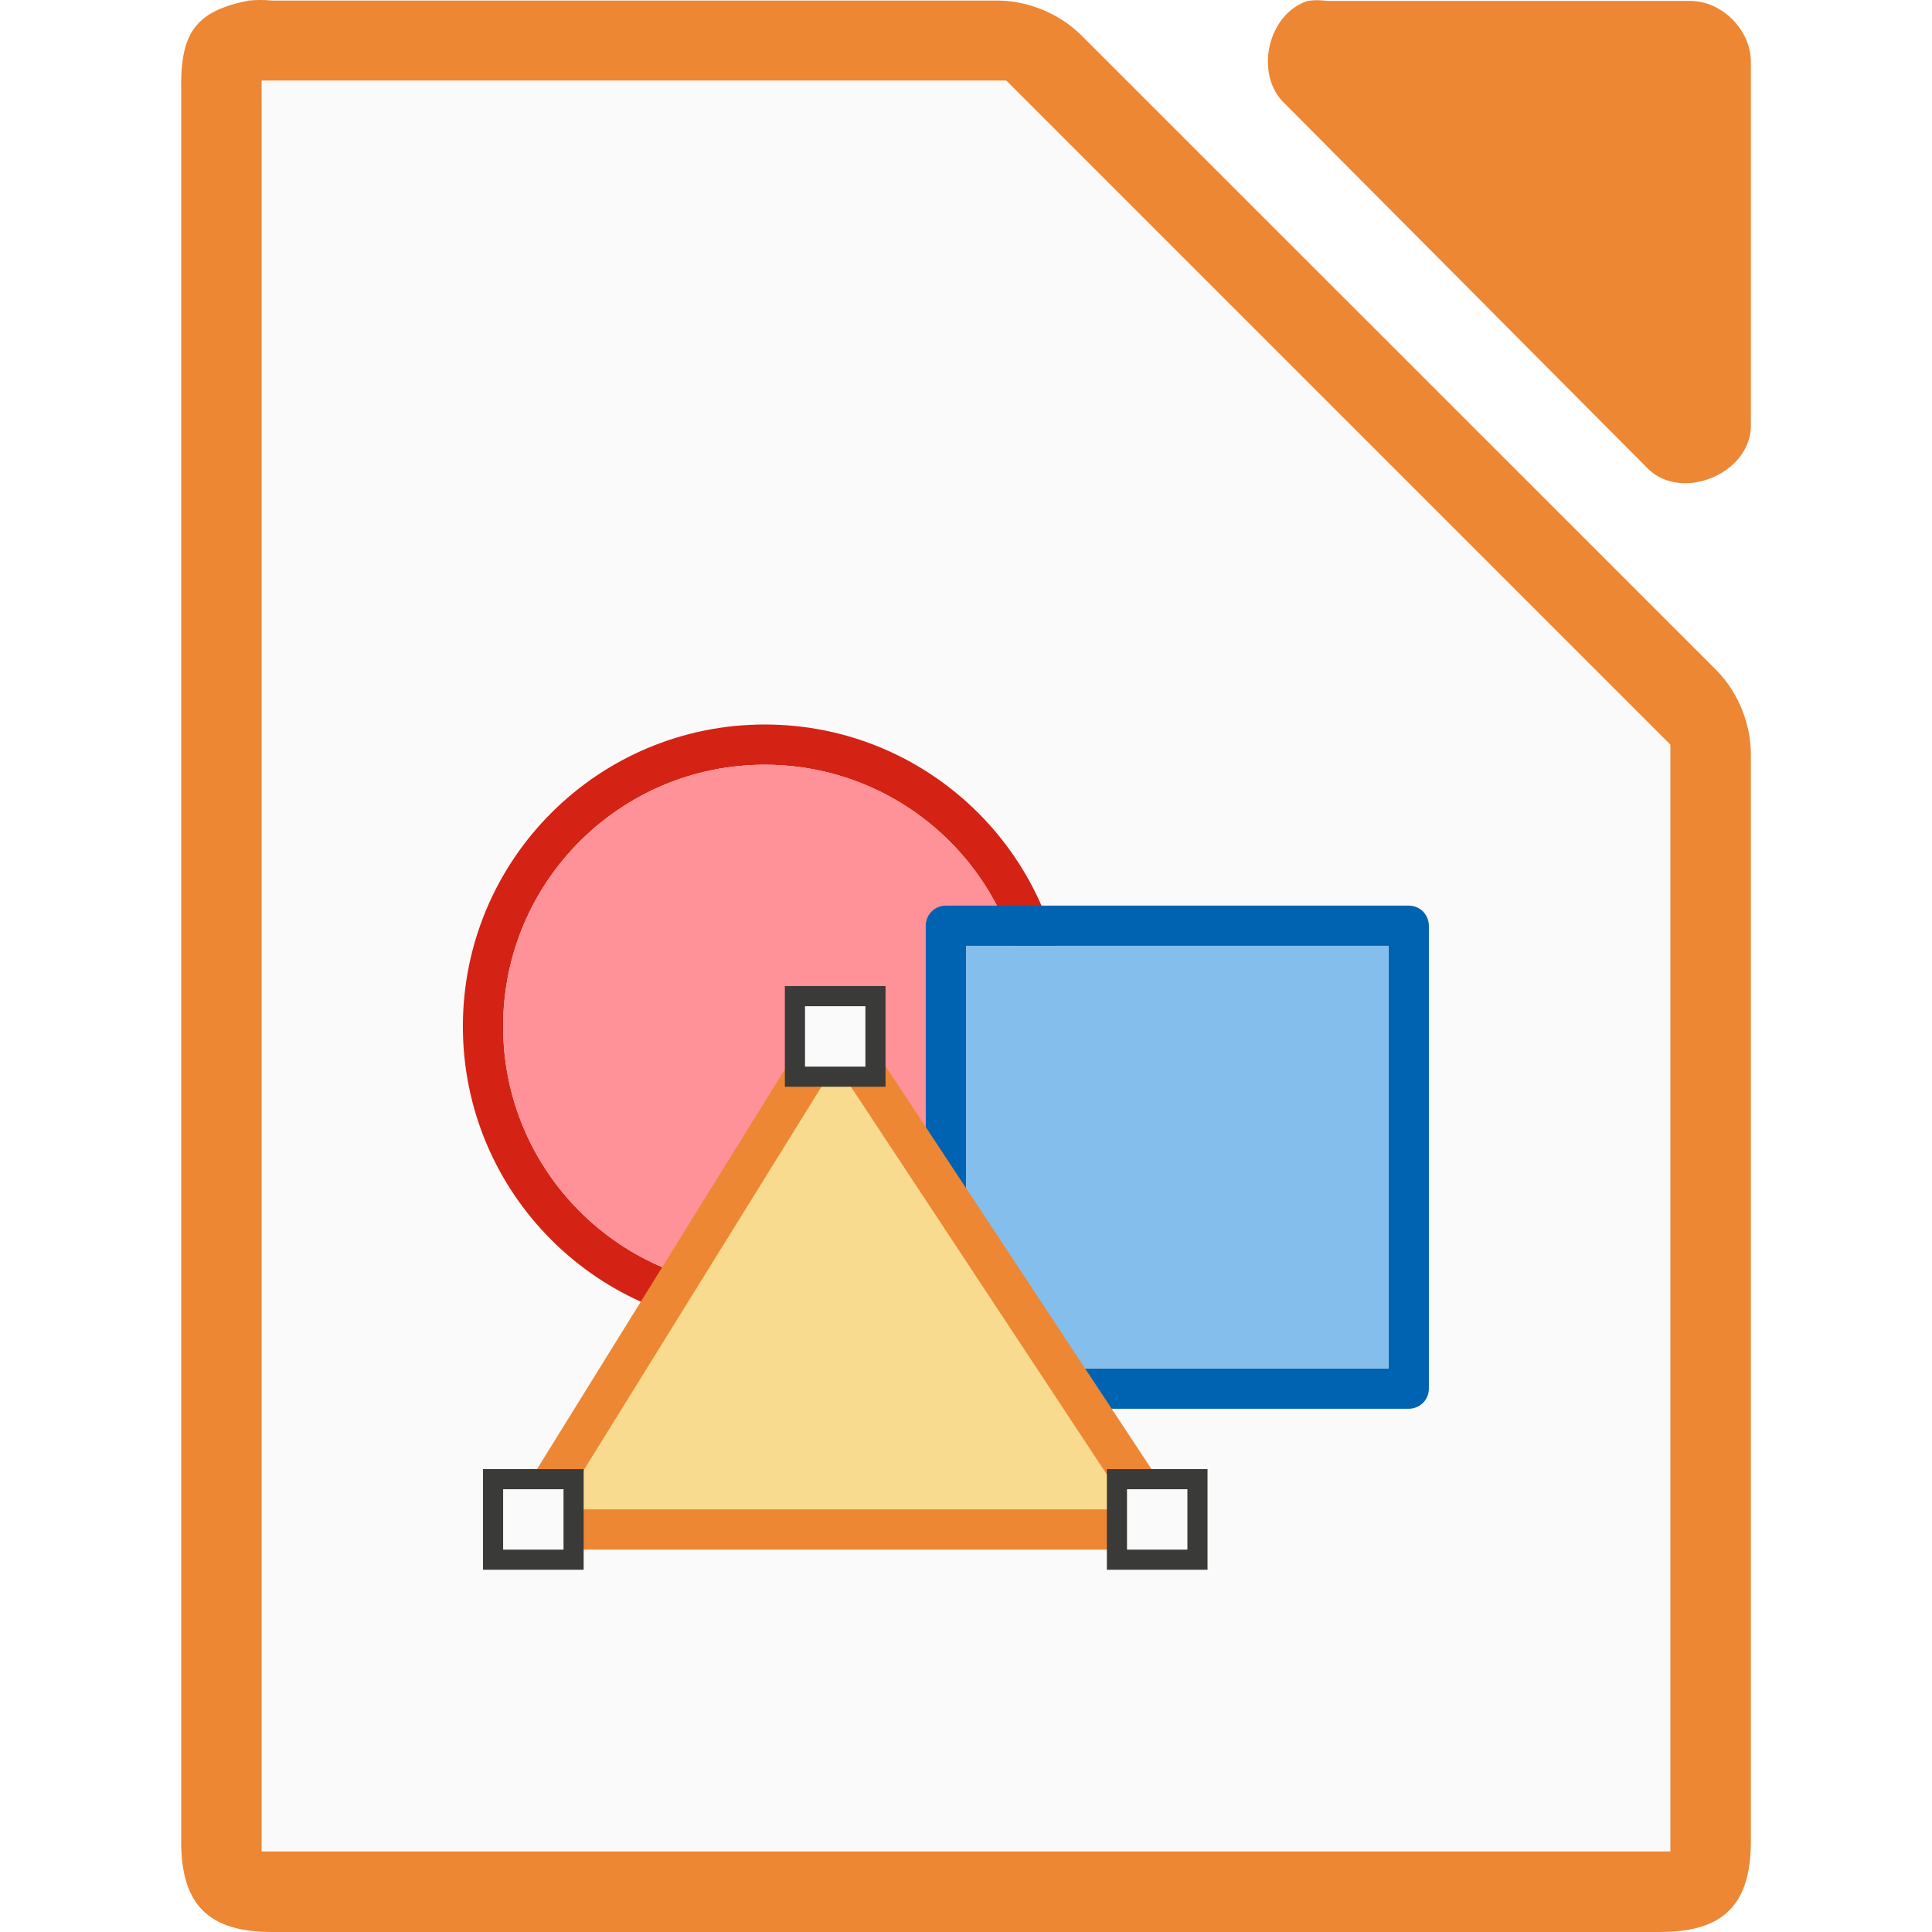
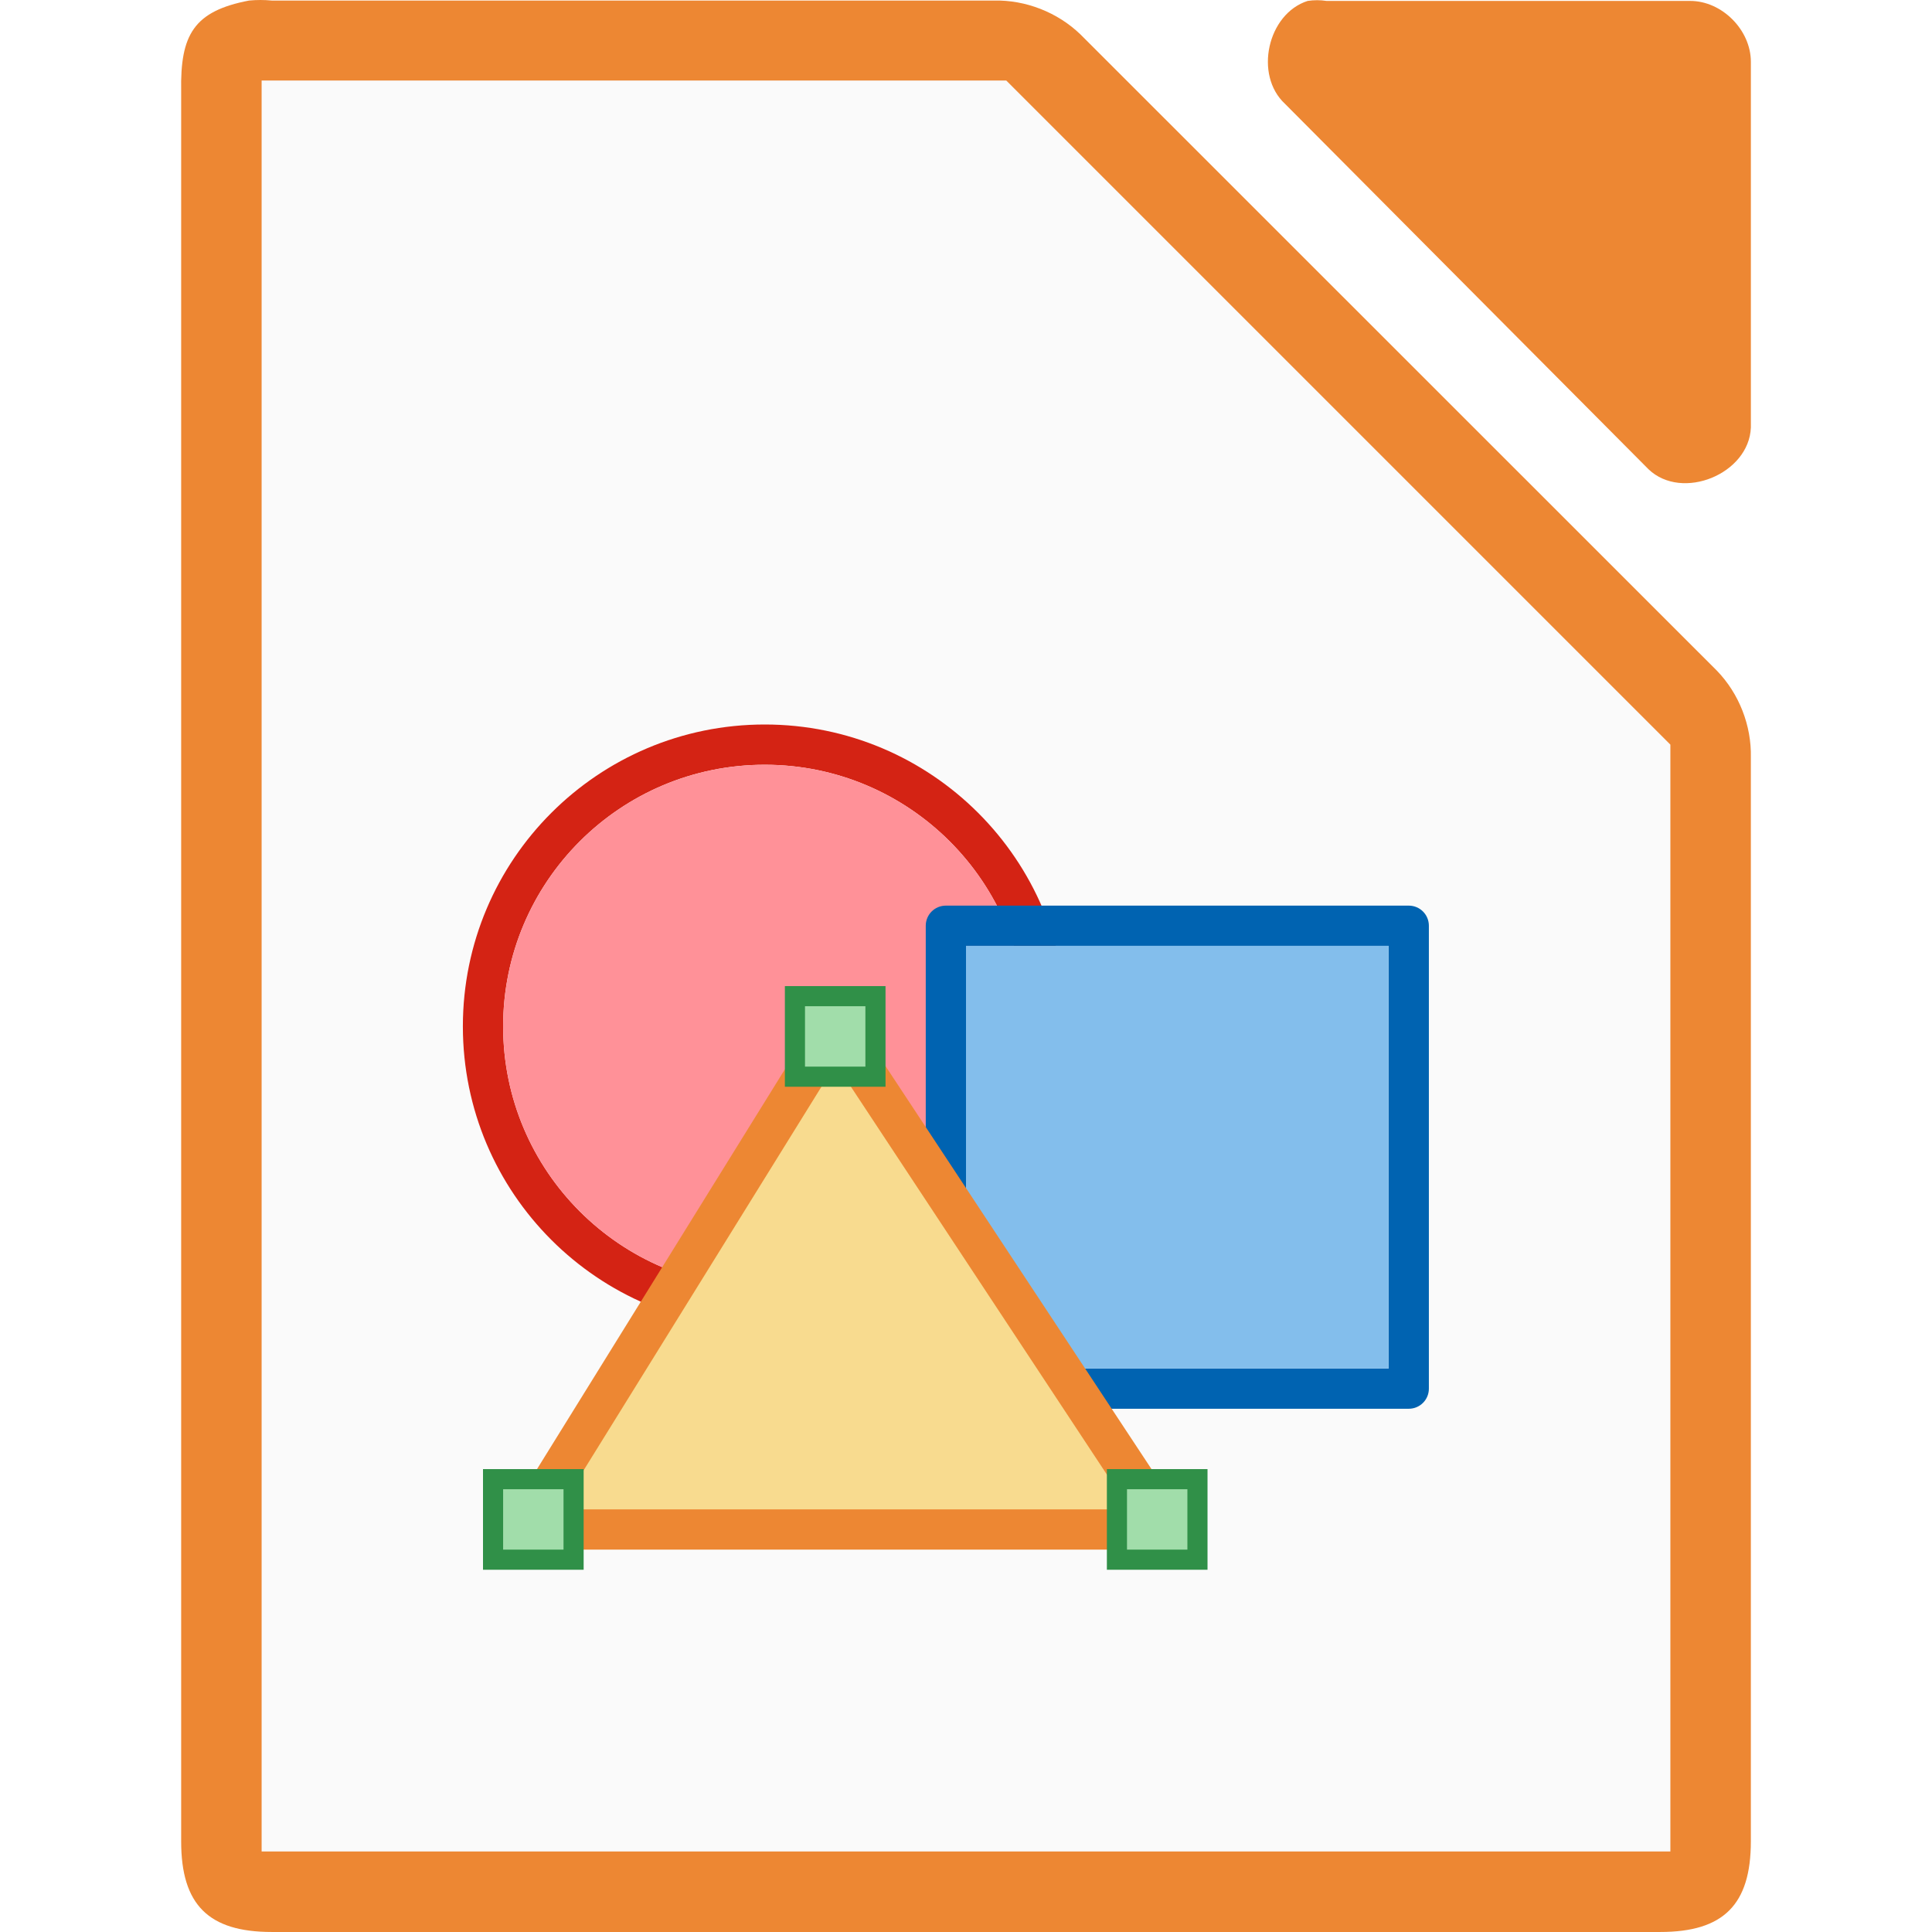
<svg xmlns="http://www.w3.org/2000/svg" height="96" width="96">
  <path d="m12.377.027c-2.75.525-3.424 1.7-3.375 4.498v86.976c0 3.141 1.358 4.498 4.5 4.498h68.997c3.141-0 4.499-1.358 4.5-4.498v-53.864c.036-1.584-.585-3.173-1.687-4.311l-31.621-31.612c-1.139-1.102-2.728-1.724-4.312-1.687h-35.876c-.374-.036-.751-.036-1.125 0z" fill="#ed8733" />
  <path d="m13 4v1.5 85 1.5h1.5 67 1.5v-1.5-52.844-.656l-.469-.469-32.156-32.156-.375-.375h-.656-34.844z" fill="#fafafa" />
  <path d="m38 36a15 15 0 0 0 -15 15 15 15 0 0 0 15 15 15 15 0 0 0 15-15 15 15 0 0 0 -15-15zm0 2a13 13 0 0 1 13 13 13 13 0 0 1 -13 13 13 13 0 0 1 -13-13 13 13 0 0 1 13-13z" fill="#d42314" />
  <path d="m64.976.046c-1.997.64-2.669 3.68-1.129 5.109l18.071 18.166c1.669 1.591 4.995.23 5.082-2.081v-18.166c-0-1.585-1.435-3.027-3.012-3.028h-18.071c-.311-.048-.63-.048-.941 0z" fill="#ed8733" />
  <ellipse cx="38.247" cy="50.996" fill="#f09e6f" rx="12.75" ry="12.75" />
  <path d="m51 51a13 13 0 0 1 -13 13 13 13 0 0 1 -13-13 13 13 0 0 1 13-13 13 13 0 0 1 13 13z" fill="#ff9198" />
  <path d="m47 45c-.554 0-1 .446-1 1v23c0 .554.446 1 1 1h23c.554 0 1-.446 1-1v-23c0-.554-.446-1-1-1zm1 2h21v21h-21z" fill="#0063b1" />
  <g fill="#fafafa">
    <path d="m48 47h21v21h-21z" fill="#83beec" />
    <g stroke="#e78e46">
      <path d="m26 76h32l-16.5-25z" style="fill:#f8db8f;fill-rule:evenodd;stroke:#ed8733;stroke-width:2;stroke-linecap:round;stroke-linejoin:round" />
-       <g stroke="#3a3a38">
+       <g fill="#a1ddaa" stroke="#309048">
        <path d="m39.5 49.499h4.001v4.001h-4.001z" />
        <path d="m55.5 73.499h4.001v4.001h-4.001z" />
        <path d="m24.5 73.499h4.001v4.001h-4.001z" />
      </g>
    </g>
  </g>
</svg>
